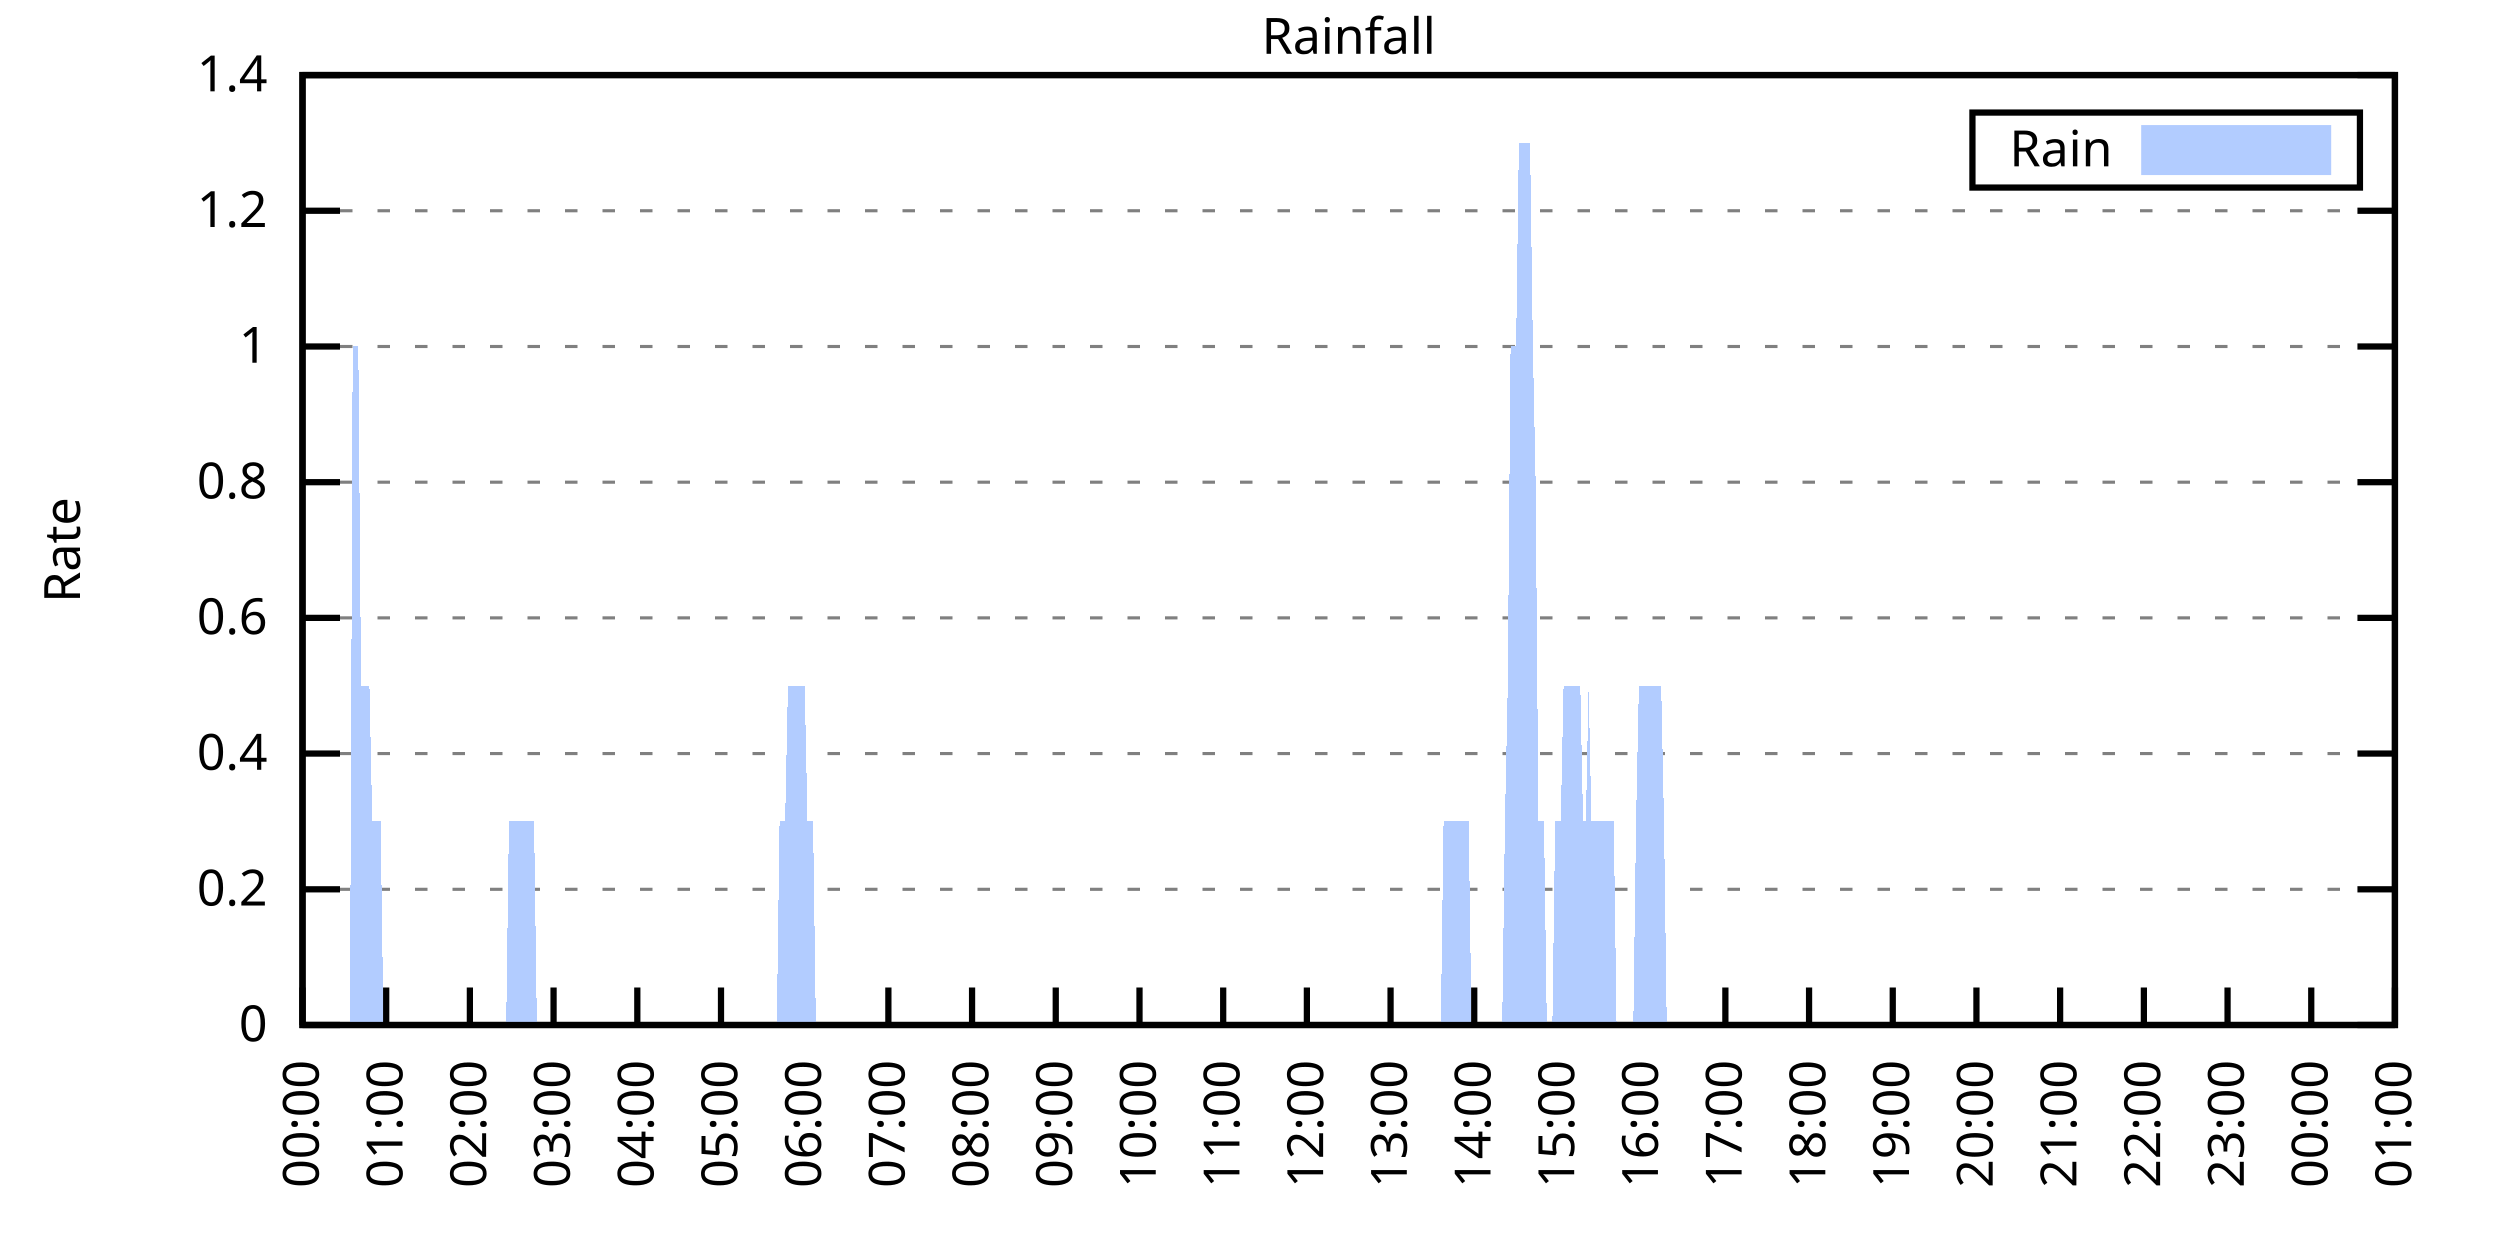
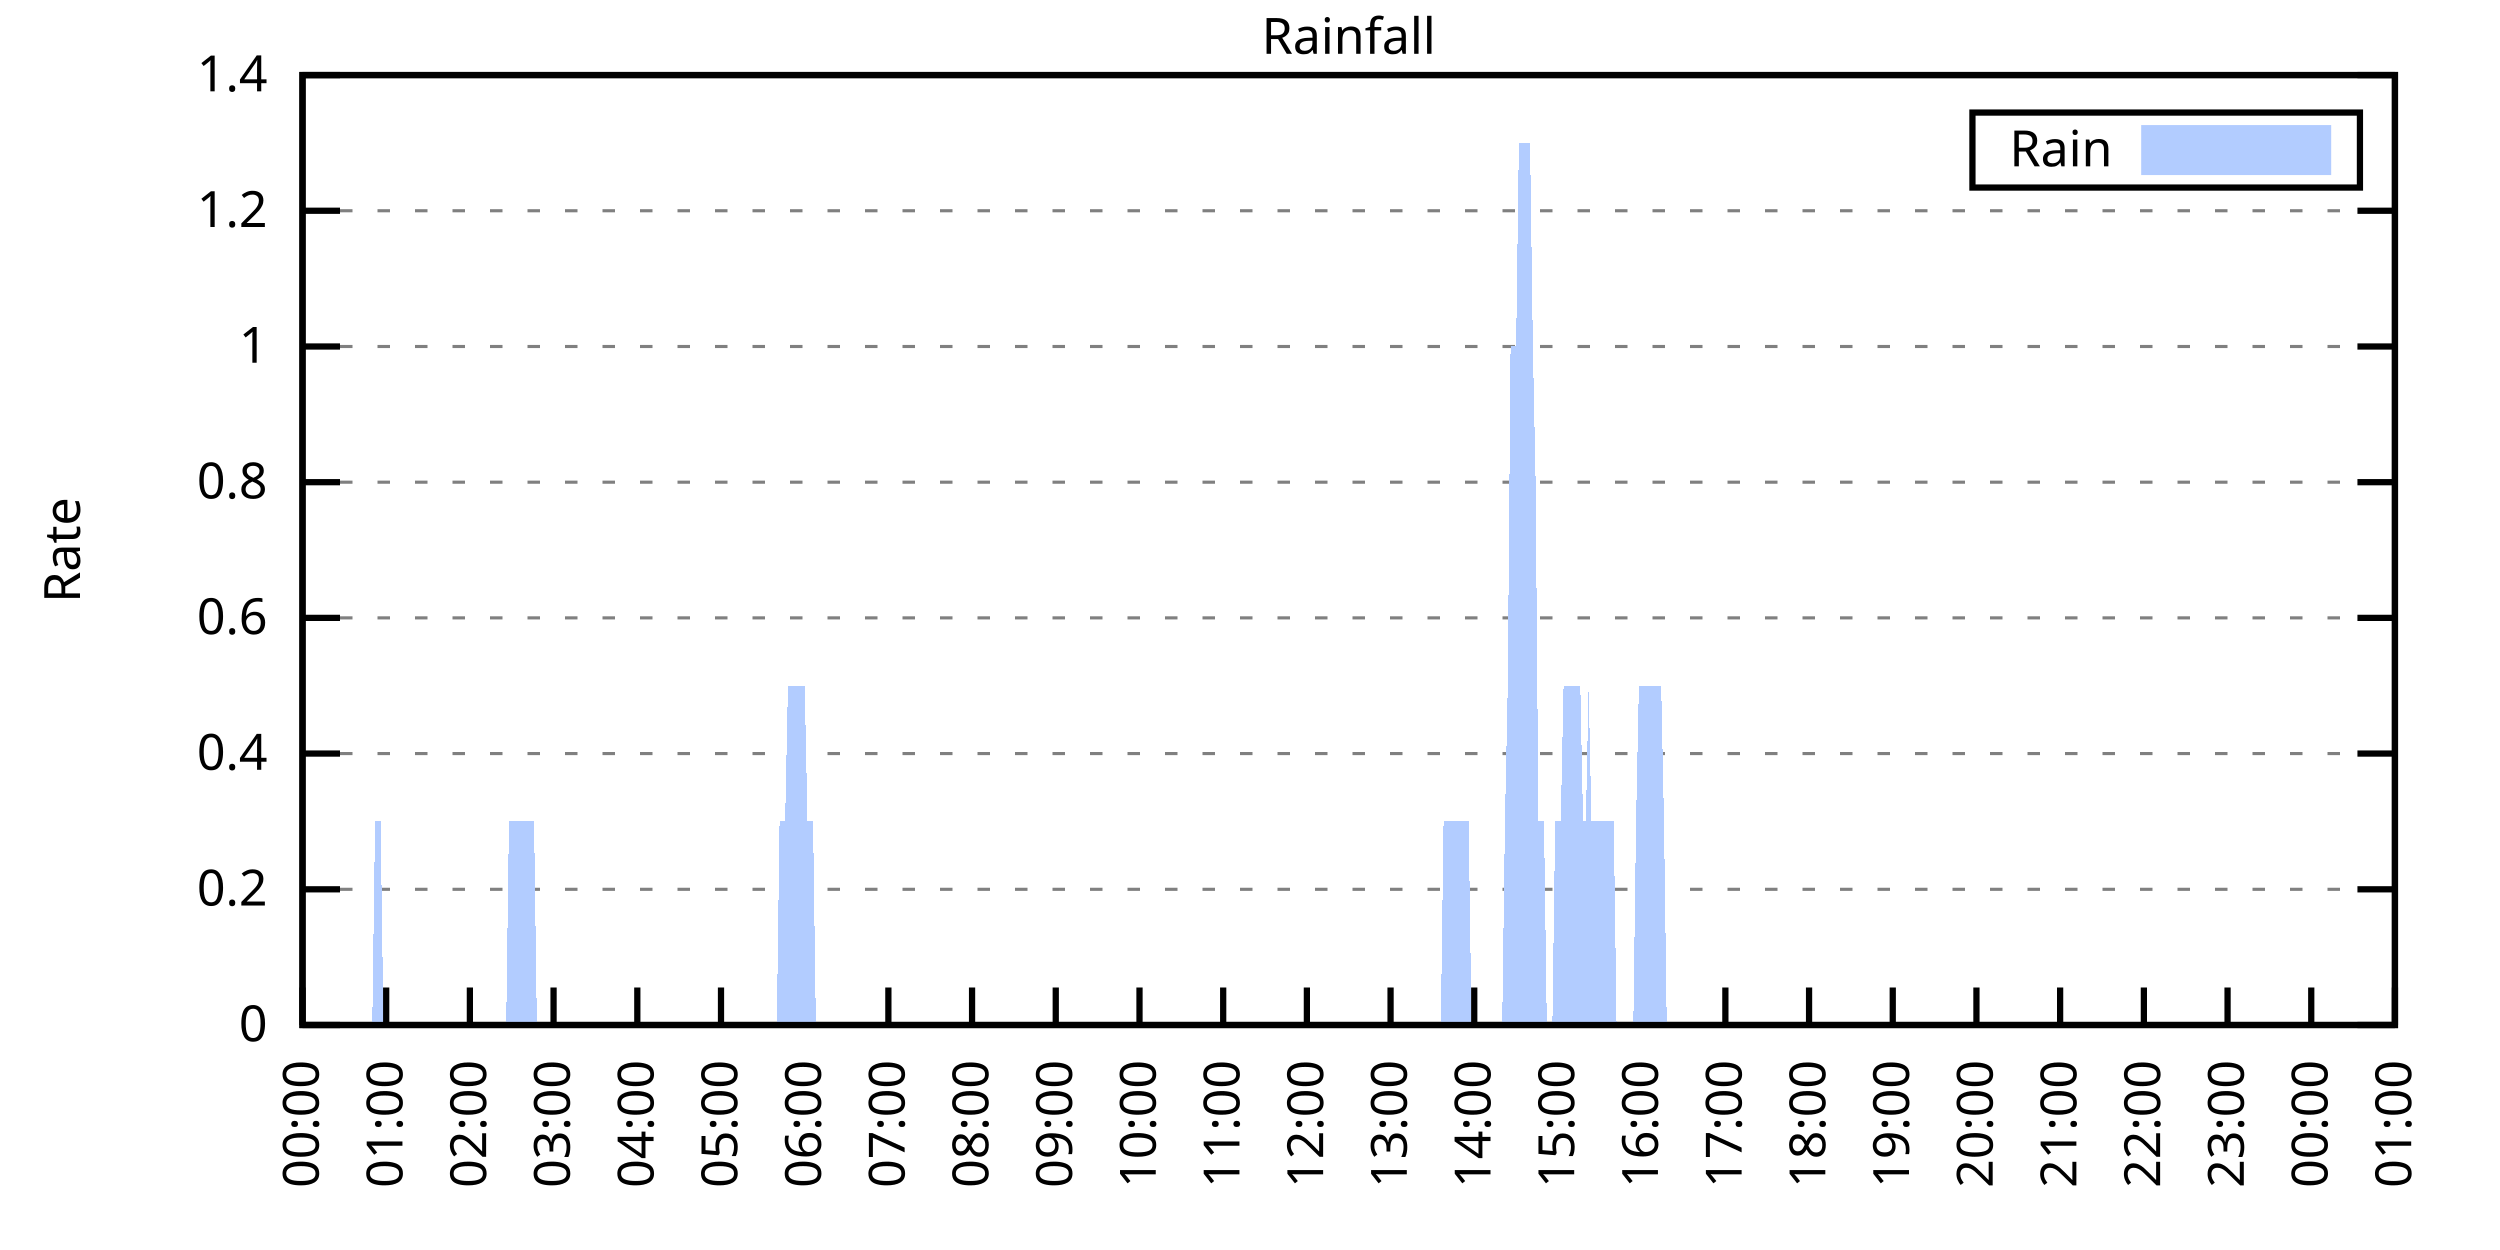
<svg xmlns="http://www.w3.org/2000/svg" xmlns:xlink="http://www.w3.org/1999/xlink" width="400" height="200" viewBox="0 0 400 200">
  <g id="gnuplot_canvas">
    <rect x="0" y="0" width="400" height="200" fill="none" />
    <defs>
      <circle id="gpDot" r="0.5" stroke-width="0.5" stroke="currentColor" />
      <path id="gpPt0" stroke-width="0.333" stroke="currentColor" d="M-1,0 h2 M0,-1 v2" />
      <path id="gpPt1" stroke-width="0.333" stroke="currentColor" d="M-1,-1 L1,1 M1,-1 L-1,1" />
      <path id="gpPt2" stroke-width="0.333" stroke="currentColor" d="M-1,0 L1,0 M0,-1 L0,1 M-1,-1 L1,1 M-1,1 L1,-1" />
      <rect id="gpPt3" stroke-width="0.333" stroke="currentColor" x="-1" y="-1" width="2" height="2" />
      <rect id="gpPt4" stroke-width="0.333" stroke="currentColor" fill="currentColor" x="-1" y="-1" width="2" height="2" />
      <circle id="gpPt5" stroke-width="0.333" stroke="currentColor" cx="0" cy="0" r="1" />
      <use xlink:href="#gpPt5" id="gpPt6" fill="currentColor" stroke="none" />
      <path id="gpPt7" stroke-width="0.333" stroke="currentColor" d="M0,-1.33 L-1.33,0.67 L1.33,0.67 z" />
      <use xlink:href="#gpPt7" id="gpPt8" fill="currentColor" stroke="none" />
      <use xlink:href="#gpPt7" id="gpPt9" stroke="currentColor" transform="rotate(180)" />
      <use xlink:href="#gpPt9" id="gpPt10" fill="currentColor" stroke="none" />
      <use xlink:href="#gpPt3" id="gpPt11" stroke="currentColor" transform="rotate(45)" />
      <use xlink:href="#gpPt11" id="gpPt12" fill="currentColor" stroke="none" />
      <path id="gpPt13" stroke-width="0.333" stroke="currentColor" d="M0,1.330 L1.265,0.411 L0.782,-1.067 L-0.782,-1.076 L-1.265,0.411 z" />
      <use xlink:href="#gpPt13" id="gpPt14" fill="currentColor" stroke="none" />
      <filter id="textbox" filterUnits="objectBoundingBox" x="0" y="0" height="1" width="1">
        <feFlood flood-color="white" flood-opacity="1" result="bgnd" />
        <feComposite in="SourceGraphic" in2="bgnd" operator="atop" />
      </filter>
      <filter id="greybox" filterUnits="objectBoundingBox" x="0" y="0" height="1" width="1">
        <feFlood flood-color="lightgrey" flood-opacity="1" result="grey" />
        <feComposite in="SourceGraphic" in2="grey" operator="atop" />
      </filter>
    </defs>
    <g fill="none" color="white" stroke="currentColor" stroke-width="1.00" stroke-linecap="butt" stroke-linejoin="miter">
</g>
    <g fill="none" color="black" stroke="currentColor" stroke-width="1.00" stroke-linecap="butt" stroke-linejoin="miter">
      <g stroke="none" shape-rendering="crispEdges">
        <polygon fill="rgb(255, 255, 255)" points="48.40,164.00 383.18,164.00 383.18,12.02 48.40,12.02 " />
      </g>
    </g>
    <g fill="none" color="black" stroke="currentColor" stroke-width="1.00" stroke-linecap="butt" stroke-linejoin="miter">
</g>
    <g fill="none" color="black" stroke="black" stroke-width="0.50" stroke-linecap="butt" stroke-linejoin="miter">
</g>
    <g fill="none" color="gray" stroke="currentColor" stroke-width="0.50" stroke-linecap="butt" stroke-linejoin="miter">
      <path stroke="gray" stroke-dasharray="2,4" class="gridline" d="M48.40,164.00 L383.19,164.00  " />
    </g>
    <g fill="none" color="gray" stroke="gray" stroke-width="1.00" stroke-linecap="butt" stroke-linejoin="miter">
</g>
    <g fill="none" color="black" stroke="currentColor" stroke-width="1.00" stroke-linecap="butt" stroke-linejoin="miter">
      <path stroke="black" d="M48.40,164.00 L54.40,164.00 M383.19,164.00 L377.19,164.00  " />
      <g transform="translate(42.80,166.60)" stroke="none" fill="black" font-family="Sans" font-size="8.00" text-anchor="end">
        <text>
          <tspan font-family="Sans"> 0</tspan>
        </text>
      </g>
    </g>
    <g fill="none" color="black" stroke="currentColor" stroke-width="1.00" stroke-linecap="butt" stroke-linejoin="miter">
</g>
    <g fill="none" color="black" stroke="black" stroke-width="0.50" stroke-linecap="butt" stroke-linejoin="miter">
</g>
    <g fill="none" color="gray" stroke="currentColor" stroke-width="0.50" stroke-linecap="butt" stroke-linejoin="miter">
      <path stroke="gray" stroke-dasharray="2,4" class="gridline" d="M48.40,142.29 L383.19,142.29  " />
    </g>
    <g fill="none" color="gray" stroke="gray" stroke-width="1.00" stroke-linecap="butt" stroke-linejoin="miter">
</g>
    <g fill="none" color="black" stroke="currentColor" stroke-width="1.00" stroke-linecap="butt" stroke-linejoin="miter">
      <path stroke="black" d="M48.40,142.29 L54.40,142.29 M383.19,142.29 L377.19,142.29  " />
      <g transform="translate(42.80,144.89)" stroke="none" fill="black" font-family="Sans" font-size="8.00" text-anchor="end">
        <text>
          <tspan font-family="Sans"> 0.2</tspan>
        </text>
      </g>
    </g>
    <g fill="none" color="black" stroke="currentColor" stroke-width="1.00" stroke-linecap="butt" stroke-linejoin="miter">
</g>
    <g fill="none" color="black" stroke="black" stroke-width="0.50" stroke-linecap="butt" stroke-linejoin="miter">
</g>
    <g fill="none" color="gray" stroke="currentColor" stroke-width="0.50" stroke-linecap="butt" stroke-linejoin="miter">
      <path stroke="gray" stroke-dasharray="2,4" class="gridline" d="M48.40,120.57 L383.19,120.57  " />
    </g>
    <g fill="none" color="gray" stroke="gray" stroke-width="1.00" stroke-linecap="butt" stroke-linejoin="miter">
</g>
    <g fill="none" color="black" stroke="currentColor" stroke-width="1.00" stroke-linecap="butt" stroke-linejoin="miter">
      <path stroke="black" d="M48.40,120.57 L54.40,120.57 M383.19,120.57 L377.19,120.57  " />
      <g transform="translate(42.80,123.17)" stroke="none" fill="black" font-family="Sans" font-size="8.00" text-anchor="end">
        <text>
          <tspan font-family="Sans"> 0.4</tspan>
        </text>
      </g>
    </g>
    <g fill="none" color="black" stroke="currentColor" stroke-width="1.00" stroke-linecap="butt" stroke-linejoin="miter">
</g>
    <g fill="none" color="black" stroke="black" stroke-width="0.50" stroke-linecap="butt" stroke-linejoin="miter">
</g>
    <g fill="none" color="gray" stroke="currentColor" stroke-width="0.50" stroke-linecap="butt" stroke-linejoin="miter">
      <path stroke="gray" stroke-dasharray="2,4" class="gridline" d="M48.40,98.86 L383.19,98.86  " />
    </g>
    <g fill="none" color="gray" stroke="gray" stroke-width="1.00" stroke-linecap="butt" stroke-linejoin="miter">
</g>
    <g fill="none" color="black" stroke="currentColor" stroke-width="1.00" stroke-linecap="butt" stroke-linejoin="miter">
      <path stroke="black" d="M48.40,98.86 L54.40,98.86 M383.19,98.86 L377.19,98.86  " />
      <g transform="translate(42.80,101.46)" stroke="none" fill="black" font-family="Sans" font-size="8.00" text-anchor="end">
        <text>
          <tspan font-family="Sans"> 0.6</tspan>
        </text>
      </g>
    </g>
    <g fill="none" color="black" stroke="currentColor" stroke-width="1.00" stroke-linecap="butt" stroke-linejoin="miter">
</g>
    <g fill="none" color="black" stroke="black" stroke-width="0.50" stroke-linecap="butt" stroke-linejoin="miter">
</g>
    <g fill="none" color="gray" stroke="currentColor" stroke-width="0.50" stroke-linecap="butt" stroke-linejoin="miter">
      <path stroke="gray" stroke-dasharray="2,4" class="gridline" d="M48.40,77.15 L383.19,77.15  " />
    </g>
    <g fill="none" color="gray" stroke="gray" stroke-width="1.00" stroke-linecap="butt" stroke-linejoin="miter">
</g>
    <g fill="none" color="black" stroke="currentColor" stroke-width="1.00" stroke-linecap="butt" stroke-linejoin="miter">
      <path stroke="black" d="M48.40,77.15 L54.40,77.15 M383.19,77.15 L377.19,77.15  " />
      <g transform="translate(42.80,79.75)" stroke="none" fill="black" font-family="Sans" font-size="8.00" text-anchor="end">
        <text>
          <tspan font-family="Sans"> 0.8</tspan>
        </text>
      </g>
    </g>
    <g fill="none" color="black" stroke="currentColor" stroke-width="1.00" stroke-linecap="butt" stroke-linejoin="miter">
</g>
    <g fill="none" color="black" stroke="black" stroke-width="0.50" stroke-linecap="butt" stroke-linejoin="miter">
</g>
    <g fill="none" color="gray" stroke="currentColor" stroke-width="0.50" stroke-linecap="butt" stroke-linejoin="miter">
      <path stroke="gray" stroke-dasharray="2,4" class="gridline" d="M48.40,55.44 L383.19,55.44  " />
    </g>
    <g fill="none" color="gray" stroke="gray" stroke-width="1.00" stroke-linecap="butt" stroke-linejoin="miter">
</g>
    <g fill="none" color="black" stroke="currentColor" stroke-width="1.00" stroke-linecap="butt" stroke-linejoin="miter">
      <path stroke="black" d="M48.40,55.44 L54.40,55.44 M383.19,55.44 L377.19,55.44  " />
      <g transform="translate(42.80,58.04)" stroke="none" fill="black" font-family="Sans" font-size="8.00" text-anchor="end">
        <text>
          <tspan font-family="Sans"> 1</tspan>
        </text>
      </g>
    </g>
    <g fill="none" color="black" stroke="currentColor" stroke-width="1.00" stroke-linecap="butt" stroke-linejoin="miter">
</g>
    <g fill="none" color="black" stroke="black" stroke-width="0.50" stroke-linecap="butt" stroke-linejoin="miter">
</g>
    <g fill="none" color="gray" stroke="currentColor" stroke-width="0.50" stroke-linecap="butt" stroke-linejoin="miter">
      <path stroke="gray" stroke-dasharray="2,4" class="gridline" d="M48.40,33.72 L383.19,33.72  " />
    </g>
    <g fill="none" color="gray" stroke="gray" stroke-width="1.00" stroke-linecap="butt" stroke-linejoin="miter">
</g>
    <g fill="none" color="black" stroke="currentColor" stroke-width="1.00" stroke-linecap="butt" stroke-linejoin="miter">
      <path stroke="black" d="M48.40,33.72 L54.40,33.72 M383.19,33.72 L377.19,33.72  " />
      <g transform="translate(42.80,36.32)" stroke="none" fill="black" font-family="Sans" font-size="8.00" text-anchor="end">
        <text>
          <tspan font-family="Sans"> 1.2</tspan>
        </text>
      </g>
    </g>
    <g fill="none" color="black" stroke="currentColor" stroke-width="1.00" stroke-linecap="butt" stroke-linejoin="miter">
</g>
    <g fill="none" color="black" stroke="black" stroke-width="0.50" stroke-linecap="butt" stroke-linejoin="miter">
</g>
    <g fill="none" color="gray" stroke="currentColor" stroke-width="0.50" stroke-linecap="butt" stroke-linejoin="miter">
      <path stroke="gray" stroke-dasharray="2,4" class="gridline" d="M48.40,12.01 L383.19,12.01  " />
    </g>
    <g fill="none" color="gray" stroke="gray" stroke-width="1.00" stroke-linecap="butt" stroke-linejoin="miter">
</g>
    <g fill="none" color="black" stroke="currentColor" stroke-width="1.00" stroke-linecap="butt" stroke-linejoin="miter">
      <path stroke="black" d="M48.40,12.01 L54.40,12.01 M383.19,12.01 L377.19,12.01  " />
      <g transform="translate(42.80,14.61)" stroke="none" fill="black" font-family="Sans" font-size="8.00" text-anchor="end">
        <text>
          <tspan font-family="Sans"> 1.4</tspan>
        </text>
      </g>
    </g>
    <g fill="none" color="black" stroke="currentColor" stroke-width="1.00" stroke-linecap="butt" stroke-linejoin="miter">
      <path stroke="black" d="M48.40,164.00 L48.40,158.00  " />
      <g transform="translate(51.00,169.60) rotate(270.00)" stroke="none" fill="black" font-family="Sans" font-size="8.00" text-anchor="end">
        <text>
          <tspan font-family="Sans">00:00</tspan>
        </text>
      </g>
    </g>
    <g fill="none" color="black" stroke="currentColor" stroke-width="1.00" stroke-linecap="butt" stroke-linejoin="miter">
      <path stroke="black" d="M61.79,164.00 L61.79,158.00  " />
      <g transform="translate(64.39,169.60) rotate(270.00)" stroke="none" fill="black" font-family="Sans" font-size="8.00" text-anchor="end">
        <text>
          <tspan font-family="Sans">01:00</tspan>
        </text>
      </g>
    </g>
    <g fill="none" color="black" stroke="currentColor" stroke-width="1.00" stroke-linecap="butt" stroke-linejoin="miter">
      <path stroke="black" d="M75.18,164.00 L75.18,158.00  " />
      <g transform="translate(77.78,169.60) rotate(270.00)" stroke="none" fill="black" font-family="Sans" font-size="8.00" text-anchor="end">
        <text>
          <tspan font-family="Sans">02:00</tspan>
        </text>
      </g>
    </g>
    <g fill="none" color="black" stroke="currentColor" stroke-width="1.00" stroke-linecap="butt" stroke-linejoin="miter">
      <path stroke="black" d="M88.57,164.00 L88.57,158.00  " />
      <g transform="translate(91.17,169.60) rotate(270.00)" stroke="none" fill="black" font-family="Sans" font-size="8.00" text-anchor="end">
        <text>
          <tspan font-family="Sans">03:00</tspan>
        </text>
      </g>
    </g>
    <g fill="none" color="black" stroke="currentColor" stroke-width="1.00" stroke-linecap="butt" stroke-linejoin="miter">
      <path stroke="black" d="M101.97,164.00 L101.97,158.00  " />
      <g transform="translate(104.57,169.60) rotate(270.00)" stroke="none" fill="black" font-family="Sans" font-size="8.00" text-anchor="end">
        <text>
          <tspan font-family="Sans">04:00</tspan>
        </text>
      </g>
    </g>
    <g fill="none" color="black" stroke="currentColor" stroke-width="1.00" stroke-linecap="butt" stroke-linejoin="miter">
      <path stroke="black" d="M115.36,164.00 L115.36,158.00  " />
      <g transform="translate(117.96,169.60) rotate(270.00)" stroke="none" fill="black" font-family="Sans" font-size="8.00" text-anchor="end">
        <text>
          <tspan font-family="Sans">05:00</tspan>
        </text>
      </g>
    </g>
    <g fill="none" color="black" stroke="currentColor" stroke-width="1.00" stroke-linecap="butt" stroke-linejoin="miter">
      <path stroke="black" d="M128.75,164.00 L128.75,158.00  " />
      <g transform="translate(131.35,169.60) rotate(270.00)" stroke="none" fill="black" font-family="Sans" font-size="8.00" text-anchor="end">
        <text>
          <tspan font-family="Sans">06:00</tspan>
        </text>
      </g>
    </g>
    <g fill="none" color="black" stroke="currentColor" stroke-width="1.00" stroke-linecap="butt" stroke-linejoin="miter">
      <path stroke="black" d="M142.14,164.00 L142.14,158.00  " />
      <g transform="translate(144.74,169.60) rotate(270.00)" stroke="none" fill="black" font-family="Sans" font-size="8.00" text-anchor="end">
        <text>
          <tspan font-family="Sans">07:00</tspan>
        </text>
      </g>
    </g>
    <g fill="none" color="black" stroke="currentColor" stroke-width="1.00" stroke-linecap="butt" stroke-linejoin="miter">
      <path stroke="black" d="M155.53,164.00 L155.53,158.00  " />
      <g transform="translate(158.13,169.60) rotate(270.00)" stroke="none" fill="black" font-family="Sans" font-size="8.00" text-anchor="end">
        <text>
          <tspan font-family="Sans">08:00</tspan>
        </text>
      </g>
    </g>
    <g fill="none" color="black" stroke="currentColor" stroke-width="1.00" stroke-linecap="butt" stroke-linejoin="miter">
      <path stroke="black" d="M168.92,164.00 L168.92,158.00  " />
      <g transform="translate(171.52,169.60) rotate(270.00)" stroke="none" fill="black" font-family="Sans" font-size="8.00" text-anchor="end">
        <text>
          <tspan font-family="Sans">09:00</tspan>
        </text>
      </g>
    </g>
    <g fill="none" color="black" stroke="currentColor" stroke-width="1.00" stroke-linecap="butt" stroke-linejoin="miter">
      <path stroke="black" d="M182.32,164.00 L182.32,158.00  " />
      <g transform="translate(184.92,169.60) rotate(270.00)" stroke="none" fill="black" font-family="Sans" font-size="8.00" text-anchor="end">
        <text>
          <tspan font-family="Sans">10:00</tspan>
        </text>
      </g>
    </g>
    <g fill="none" color="black" stroke="currentColor" stroke-width="1.00" stroke-linecap="butt" stroke-linejoin="miter">
      <path stroke="black" d="M195.71,164.00 L195.71,158.00  " />
      <g transform="translate(198.31,169.60) rotate(270.00)" stroke="none" fill="black" font-family="Sans" font-size="8.00" text-anchor="end">
        <text>
          <tspan font-family="Sans">11:00</tspan>
        </text>
      </g>
    </g>
    <g fill="none" color="black" stroke="currentColor" stroke-width="1.00" stroke-linecap="butt" stroke-linejoin="miter">
      <path stroke="black" d="M209.10,164.00 L209.10,158.00  " />
      <g transform="translate(211.70,169.60) rotate(270.00)" stroke="none" fill="black" font-family="Sans" font-size="8.00" text-anchor="end">
        <text>
          <tspan font-family="Sans">12:00</tspan>
        </text>
      </g>
    </g>
    <g fill="none" color="black" stroke="currentColor" stroke-width="1.00" stroke-linecap="butt" stroke-linejoin="miter">
      <path stroke="black" d="M222.49,164.00 L222.49,158.00  " />
      <g transform="translate(225.09,169.60) rotate(270.00)" stroke="none" fill="black" font-family="Sans" font-size="8.00" text-anchor="end">
        <text>
          <tspan font-family="Sans">13:00</tspan>
        </text>
      </g>
    </g>
    <g fill="none" color="black" stroke="currentColor" stroke-width="1.00" stroke-linecap="butt" stroke-linejoin="miter">
      <path stroke="black" d="M235.88,164.00 L235.88,158.00  " />
      <g transform="translate(238.48,169.60) rotate(270.00)" stroke="none" fill="black" font-family="Sans" font-size="8.00" text-anchor="end">
        <text>
          <tspan font-family="Sans">14:00</tspan>
        </text>
      </g>
    </g>
    <g fill="none" color="black" stroke="currentColor" stroke-width="1.00" stroke-linecap="butt" stroke-linejoin="miter">
      <path stroke="black" d="M249.27,164.00 L249.27,158.00  " />
      <g transform="translate(251.87,169.60) rotate(270.00)" stroke="none" fill="black" font-family="Sans" font-size="8.00" text-anchor="end">
        <text>
          <tspan font-family="Sans">15:00</tspan>
        </text>
      </g>
    </g>
    <g fill="none" color="black" stroke="currentColor" stroke-width="1.00" stroke-linecap="butt" stroke-linejoin="miter">
      <path stroke="black" d="M262.67,164.00 L262.67,158.00  " />
      <g transform="translate(265.27,169.60) rotate(270.00)" stroke="none" fill="black" font-family="Sans" font-size="8.00" text-anchor="end">
        <text>
          <tspan font-family="Sans">16:00</tspan>
        </text>
      </g>
    </g>
    <g fill="none" color="black" stroke="currentColor" stroke-width="1.00" stroke-linecap="butt" stroke-linejoin="miter">
      <path stroke="black" d="M276.06,164.00 L276.06,158.00  " />
      <g transform="translate(278.66,169.60) rotate(270.00)" stroke="none" fill="black" font-family="Sans" font-size="8.00" text-anchor="end">
        <text>
          <tspan font-family="Sans">17:00</tspan>
        </text>
      </g>
    </g>
    <g fill="none" color="black" stroke="currentColor" stroke-width="1.00" stroke-linecap="butt" stroke-linejoin="miter">
      <path stroke="black" d="M289.45,164.00 L289.45,158.00  " />
      <g transform="translate(292.05,169.60) rotate(270.00)" stroke="none" fill="black" font-family="Sans" font-size="8.00" text-anchor="end">
        <text>
          <tspan font-family="Sans">18:00</tspan>
        </text>
      </g>
    </g>
    <g fill="none" color="black" stroke="currentColor" stroke-width="1.00" stroke-linecap="butt" stroke-linejoin="miter">
      <path stroke="black" d="M302.84,164.00 L302.84,158.00  " />
      <g transform="translate(305.44,169.60) rotate(270.00)" stroke="none" fill="black" font-family="Sans" font-size="8.00" text-anchor="end">
        <text>
          <tspan font-family="Sans">19:00</tspan>
        </text>
      </g>
    </g>
    <g fill="none" color="black" stroke="currentColor" stroke-width="1.00" stroke-linecap="butt" stroke-linejoin="miter">
      <path stroke="black" d="M316.23,164.00 L316.23,158.00  " />
      <g transform="translate(318.83,169.60) rotate(270.00)" stroke="none" fill="black" font-family="Sans" font-size="8.00" text-anchor="end">
        <text>
          <tspan font-family="Sans">20:00</tspan>
        </text>
      </g>
    </g>
    <g fill="none" color="black" stroke="currentColor" stroke-width="1.00" stroke-linecap="butt" stroke-linejoin="miter">
      <path stroke="black" d="M329.62,164.00 L329.62,158.00  " />
      <g transform="translate(332.22,169.60) rotate(270.00)" stroke="none" fill="black" font-family="Sans" font-size="8.00" text-anchor="end">
        <text>
          <tspan font-family="Sans">21:00</tspan>
        </text>
      </g>
    </g>
    <g fill="none" color="black" stroke="currentColor" stroke-width="1.00" stroke-linecap="butt" stroke-linejoin="miter">
      <path stroke="black" d="M343.02,164.00 L343.02,158.00  " />
      <g transform="translate(345.62,169.60) rotate(270.00)" stroke="none" fill="black" font-family="Sans" font-size="8.00" text-anchor="end">
        <text>
          <tspan font-family="Sans">22:00</tspan>
        </text>
      </g>
    </g>
    <g fill="none" color="black" stroke="currentColor" stroke-width="1.00" stroke-linecap="butt" stroke-linejoin="miter">
      <path stroke="black" d="M356.41,164.00 L356.41,158.00  " />
      <g transform="translate(359.01,169.60) rotate(270.00)" stroke="none" fill="black" font-family="Sans" font-size="8.00" text-anchor="end">
        <text>
          <tspan font-family="Sans">23:00</tspan>
        </text>
      </g>
    </g>
    <g fill="none" color="black" stroke="currentColor" stroke-width="1.00" stroke-linecap="butt" stroke-linejoin="miter">
      <path stroke="black" d="M369.80,164.00 L369.80,158.00  " />
      <g transform="translate(372.40,169.60) rotate(270.00)" stroke="none" fill="black" font-family="Sans" font-size="8.00" text-anchor="end">
        <text>
          <tspan font-family="Sans">00:00</tspan>
        </text>
      </g>
    </g>
    <g fill="none" color="black" stroke="currentColor" stroke-width="1.00" stroke-linecap="butt" stroke-linejoin="miter">
      <path stroke="black" d="M383.19,164.00 L383.19,158.00  " />
      <g transform="translate(385.79,169.60) rotate(270.00)" stroke="none" fill="black" font-family="Sans" font-size="8.00" text-anchor="end">
        <text>
          <tspan font-family="Sans">01:00</tspan>
        </text>
      </g>
    </g>
    <g fill="none" color="black" stroke="currentColor" stroke-width="1.00" stroke-linecap="butt" stroke-linejoin="miter">
</g>
    <g fill="none" color="black" stroke="currentColor" stroke-width="1.00" stroke-linecap="butt" stroke-linejoin="miter">
      <path stroke="black" d="M48.40,12.01 L48.40,164.00 L383.19,164.00 L383.19,12.01 L48.40,12.01 Z  " />
    </g>
    <g fill="none" color="black" stroke="currentColor" stroke-width="1.00" stroke-linecap="butt" stroke-linejoin="miter">
</g>
    <g fill="none" color="black" stroke="currentColor" stroke-width="1.00" stroke-linecap="butt" stroke-linejoin="miter">
      <path stroke="black" d="M315.59,30.01 L315.59,18.01 L377.59,18.01 L377.59,30.01 L315.59,30.01 Z  " />
    </g>
    <g id="Rainfall_plot_1">
      <g fill="none" color="white" stroke="black" stroke-width="2.00" stroke-linecap="butt" stroke-linejoin="miter">
</g>
      <g fill="none" color="black" stroke="currentColor" stroke-width="2.00" stroke-linecap="butt" stroke-linejoin="miter">
        <g transform="translate(337.99,26.61)" stroke="none" fill="black" font-family="Sans" font-size="8.00" text-anchor="end">
          <text>
            <tspan font-family="Sans">Rain</tspan>
          </text>
        </g>
      </g>
      <g fill="none" color="black" stroke="currentColor" stroke-width="2.00" stroke-linecap="butt" stroke-linejoin="miter">
        <g stroke="none" shape-rendering="crispEdges">
          <polygon fill="rgb(178, 204, 255)" points="343.59,27.01 371.99,27.01 371.99,21.01 343.59,21.01 " />
        </g>
        <path stroke="rgb(178, 204, 255)" d="M343.59,27.01 L371.99,27.01 L371.99,21.01 L343.59,21.01 L343.59,27.01 Z  " />
      </g>
      <g fill="none" color="black" stroke="currentColor" stroke-width="2.00" stroke-linecap="butt" stroke-linejoin="miter">
        <g stroke="none" shape-rendering="crispEdges">
-           <polygon fill="rgb(178, 204, 255)" points="51.97,164.00 52.42,164.00 52.86,164.00 53.31,164.00 53.76,164.00 54.20,164.00 54.65,164.00 55.10,164.00 55.54,164.00 55.99,164.00 56.43,55.44 56.88,55.44 57.33,55.44 57.77,109.72 58.22,109.72 58.67,109.72 59.11,109.72 59.56,131.43 60.01,131.43 60.45,131.43 60.90,131.43 61.35,164.00 61.79,164.00 62.24,164.00 62.68,164.00 63.13,164.00 63.58,164.00 64.02,164.00 64.47,164.00 64.92,164.00 65.36,164.00 65.81,164.00 66.26,164.00 66.70,164.00 67.15,164.00 67.59,164.00 68.04,164.00 68.49,164.00 68.93,164.00 69.38,164.00 69.83,164.00 70.27,164.00 70.72,164.00 71.17,164.00 71.61,164.00 72.06,164.00 72.50,164.00 72.95,164.00 73.40,164.00 73.84,164.00 74.29,164.00 74.74,164.00 75.18,164.00 75.63,164.00 76.08,164.00 76.52,164.00 76.97,164.00 77.42,164.00 77.86,164.00 78.31,164.00 78.75,164.00 79.20,164.00 79.65,164.00 80.09,164.00 80.54,164.00 80.99,164.00 81.43,131.43 81.88,131.43 82.33,131.43 82.77,131.43 83.22,131.43 83.66,131.43 84.11,131.43 84.56,131.43 85.00,131.43 85.45,131.43 85.90,164.00 86.34,164.00 86.79,164.00 87.24,164.00 87.68,164.00 88.13,164.00 88.57,164.00 89.02,164.00 89.47,164.00 89.91,164.00 90.36,164.00 90.81,164.00 91.25,164.00 91.70,164.00 92.15,164.00 92.59,164.00 93.04,164.00 93.49,164.00 93.93,164.00 94.38,164.00 94.82,164.00 95.27,164.00 95.72,164.00 96.16,164.00 96.61,164.00 97.06,164.00 97.50,164.00 97.95,164.00 98.40,164.00 98.84,164.00 99.29,164.00 99.73,164.00 100.18,164.00 100.63,164.00 101.07,164.00 101.52,164.00 101.97,164.00 102.41,164.00 102.86,164.00 103.31,164.00 103.75,164.00 104.20,164.00 104.64,164.00 105.09,164.00 105.54,164.00 105.98,164.00 106.43,164.00 106.88,164.00 107.32,164.00 107.77,164.00 108.22,164.00 108.66,164.00 109.11,164.00 109.55,164.00 110.00,164.00 110.45,164.00 110.89,164.00 111.34,164.00 111.79,164.00 112.23,164.00 112.68,164.00 113.13,164.00 113.57,164.00 114.02,164.00 114.47,164.00 114.91,164.00 115.36,164.00 115.80,164.00 116.25,164.00 116.70,164.00 117.14,164.00 117.59,164.00 118.04,164.00 118.48,164.00 118.93,164.00 119.38,164.00 119.82,164.00 120.27,164.00 120.71,164.00 121.16,164.00 121.61,164.00 122.05,164.00 122.50,164.00 122.95,164.00 123.39,164.00 123.84,164.00 124.29,164.00 124.73,131.43 125.18,131.43 125.62,131.43 126.07,109.72 126.52,109.72 126.96,109.72 127.41,109.72 127.86,109.72 128.30,109.72 128.75,109.72 129.20,131.43 129.64,131.43 130.09,131.43 130.54,164.00 130.98,164.00 131.43,164.00 131.87,164.00 132.32,164.00 132.77,164.00 133.21,164.00 133.66,164.00 134.11,164.00 134.55,164.00 135.00,164.00 135.45,164.00 135.89,164.00 136.34,164.00 136.78,164.00 137.23,164.00 137.68,164.00 138.12,164.00 138.57,164.00 139.02,164.00 139.46,164.00 139.91,164.00 140.36,164.00 140.80,164.00 141.25,164.00 141.69,164.00 142.14,164.00 142.59,164.00 143.03,164.00 143.48,164.00 143.93,164.00 144.37,164.00 144.82,164.00 145.27,164.00 145.71,164.00 146.16,164.00 146.61,164.00 147.05,164.00 147.50,164.00 147.94,164.00 148.39,164.00 148.84,164.00 149.28,164.00 149.73,164.00 150.18,164.00 150.62,164.00 151.07,164.00 151.52,164.00 151.96,164.00 152.41,164.00 152.85,164.00 153.30,164.00 153.75,164.00 154.19,164.00 154.64,164.00 155.09,164.00 155.53,164.00 155.98,164.00 156.43,164.00 156.87,164.00 157.32,164.00 157.76,164.00 158.21,164.00 158.66,164.00 159.10,164.00 159.55,164.00 160.00,164.00 160.44,164.00 160.89,164.00 161.34,164.00 161.78,164.00 162.23,164.00 162.67,164.00 163.12,164.00 163.57,164.00 164.01,164.00 164.46,164.00 164.91,164.00 165.35,164.00 165.80,164.00 166.25,164.00 166.69,164.00 167.14,164.00 167.59,164.00 168.03,164.00 168.48,164.00 168.92,164.00 169.37,164.00 169.82,164.00 170.26,164.00 170.71,164.00 171.16,164.00 171.60,164.00 172.05,164.00 172.50,164.00 172.94,164.00 173.39,164.00 173.83,164.00 174.28,164.00 174.73,164.00 175.17,164.00 175.62,164.00 176.07,164.00 176.51,164.00 176.96,164.00 177.41,164.00 177.85,164.00 178.30,164.00 178.74,164.00 179.19,164.00 179.64,164.00 180.08,164.00 180.53,164.00 180.98,164.00 181.42,164.00 181.87,164.00 182.32,164.00 182.76,164.00 183.21,164.00 183.66,164.00 184.10,164.00 184.55,164.00 184.99,164.00 185.44,164.00 185.89,164.00 186.33,164.00 186.78,164.00 187.23,164.00 187.67,164.00 188.12,164.00 188.57,164.00 189.01,164.00 189.46,164.00 189.90,164.00 190.35,164.00 190.80,164.00 191.24,164.00 191.69,164.00 192.14,164.00 192.58,164.00 193.03,164.00 193.48,164.00 193.92,164.00 194.37,164.00 194.81,164.00 195.26,164.00 195.71,164.00 196.15,164.00 196.60,164.00 197.05,164.00 197.49,164.00 197.94,164.00 198.39,164.00 198.83,164.00 199.28,164.00 199.73,164.00 200.17,164.00 200.62,164.00 201.06,164.00 201.51,164.00 201.96,164.00 202.40,164.00 202.85,164.00 203.30,164.00 203.74,164.00 204.19,164.00 204.64,164.00 205.08,164.00 205.53,164.00 205.97,164.00 206.42,164.00 206.87,164.00 207.31,164.00 207.76,164.00 208.21,164.00 208.65,164.00 209.10,164.00 209.55,164.00 209.99,164.00 210.44,164.00 210.88,164.00 211.33,164.00 211.78,164.00 212.22,164.00 212.67,164.00 213.12,164.00 213.56,164.00 214.01,164.00 214.46,164.00 214.90,164.00 215.35,164.00 215.80,164.00 216.24,164.00 216.69,164.00 217.13,164.00 217.58,164.00 218.03,164.00 218.47,164.00 218.92,164.00 219.37,164.00 219.81,164.00 220.26,164.00 220.71,164.00 221.15,164.00 221.60,164.00 222.04,164.00 222.49,164.00 222.94,164.00 223.38,164.00 223.83,164.00 224.28,164.00 224.72,164.00 225.17,164.00 225.62,164.00 226.06,164.00 226.51,164.00 226.95,164.00 227.40,164.00 227.85,164.00 228.29,164.00 228.74,164.00 229.19,164.00 229.63,164.00 230.08,164.00 230.53,164.00 230.97,131.43 231.42,131.43 231.86,131.43 232.31,131.43 232.76,131.43 233.20,131.43 233.65,131.43 234.10,131.43 234.54,131.43 234.99,131.43 235.44,164.00 235.88,164.00 236.33,164.00 236.78,164.00 237.22,164.00 237.67,164.00 238.11,164.00 238.56,164.00 239.01,164.00 239.45,164.00 239.90,164.00 240.35,164.00 240.79,131.43 241.24,109.72 241.69,55.44 242.13,55.44 242.58,55.44 243.02,22.87 243.47,22.87 243.92,22.87 244.36,22.87 244.81,22.87 245.26,55.44 245.70,77.15 246.15,131.43 246.60,131.43 247.04,131.43 247.49,164.00 247.93,164.00 248.38,164.00 248.83,131.43 249.27,131.43 249.72,131.43 250.17,109.72 250.61,109.72 251.06,109.72 251.51,109.72 251.95,109.72 252.40,109.72 252.85,109.72 253.29,131.43 253.74,131.43 254.18,109.72 254.63,131.43 255.08,131.43 255.52,131.43 255.97,131.43 256.42,131.43 256.86,131.43 257.31,131.43 257.76,131.43 258.20,131.43 258.65,164.00 259.09,164.00 259.54,164.00 259.99,164.00 260.43,164.00 260.88,164.00 261.33,164.00 261.77,131.43 262.22,109.72 262.67,109.72 263.11,109.72 263.56,109.72 264.00,109.72 264.45,109.72 264.90,109.72 265.34,109.72 265.79,109.72 266.24,131.43 266.68,164.00 267.13,164.00 267.58,164.00 268.02,164.00 268.47,164.00 268.92,164.00 269.36,164.00 269.81,164.00 270.25,164.00 270.70,164.00 271.15,164.00 271.59,164.00 272.04,164.00 272.49,164.00 272.93,164.00 273.38,164.00 273.83,164.00 274.27,164.00 274.72,164.00 275.16,164.00 275.61,164.00 276.06,164.00 276.50,164.00 276.95,164.00 277.40,164.00 277.84,164.00 278.29,164.00 278.74,164.00 279.18,164.00 279.63,164.00 280.07,164.00 280.52,164.00 280.97,164.00 281.41,164.00 281.86,164.00 282.31,164.00 282.75,164.00 283.20,164.00 283.65,164.00 284.09,164.00 284.54,164.00 284.98,164.00 285.43,164.00 285.88,164.00 286.32,164.00 286.77,164.00 287.22,164.00 287.66,164.00 288.11,164.00 288.56,164.00 289.00,164.00 289.45,164.00 289.90,164.00 290.34,164.00 290.79,164.00 291.23,164.00 291.68,164.00 292.13,164.00 292.57,164.00 293.02,164.00 293.47,164.00 293.91,164.00 294.36,164.00 294.81,164.00 295.25,164.00 295.70,164.00 296.14,164.00 296.59,164.00 297.04,164.00 297.48,164.00 297.93,164.00 298.38,164.00 298.82,164.00 299.27,164.00 299.72,164.00 300.16,164.00 300.61,164.00 301.05,164.00 301.50,164.00 301.95,164.00 302.39,164.00 302.84,164.00 303.29,164.00 303.73,164.00 304.18,164.00 304.63,164.00 305.07,164.00 305.52,164.00 305.97,164.00 306.41,164.00 306.86,164.00 307.30,164.00 307.75,164.00 308.20,164.00 308.64,164.00 309.09,164.00 309.54,164.00 309.98,164.00 310.43,164.00 310.88,164.00 311.32,164.00 311.77,164.00 312.21,164.00 312.66,164.00 313.11,164.00 313.55,164.00 314.00,164.00 314.45,164.00 314.89,164.00 315.34,164.00 315.79,164.00 316.23,164.00 316.68,164.00 317.12,164.00 317.57,164.00 318.02,164.00 318.46,164.00 318.91,164.00 319.36,164.00 319.80,164.00 320.25,164.00 320.70,164.00 321.14,164.00 321.59,164.00 322.04,164.00 322.48,164.00 322.93,164.00 323.37,164.00 323.82,164.00 324.27,164.00 324.71,164.00 325.16,164.00 325.61,164.00 326.05,164.00 326.50,164.00 326.95,164.00 327.39,164.00 327.84,164.00 328.28,164.00 328.73,164.00 329.18,164.00 329.62,164.00 330.07,164.00 330.52,164.00 330.96,164.00 331.41,164.00 331.86,164.00 332.30,164.00 332.75,164.00 333.19,164.00 333.64,164.00 334.09,164.00 334.53,164.00 334.98,164.00 335.43,164.00 335.87,164.00 336.32,164.00 336.77,164.00 337.21,164.00 337.66,164.00 338.10,164.00 338.55,164.00 339.00,164.00 339.44,164.00 339.89,164.00 340.34,164.00 340.78,164.00 341.23,164.00 341.68,164.00 342.12,164.00 342.57,164.00 343.02,164.00 343.46,164.00 343.91,164.00 344.35,164.00 344.80,164.00 345.25,164.00 345.69,164.00 346.14,164.00 346.59,164.00 347.03,164.00 347.48,164.00 347.93,164.00 348.37,164.00 348.82,164.00 349.26,164.00 349.71,164.00 350.16,164.00 350.60,164.00 351.05,164.00 351.50,164.00 351.94,164.00 352.39,164.00 352.84,164.00 353.28,164.00 353.73,164.00 354.17,164.00 354.62,164.00 355.07,164.00 355.51,164.00 355.96,164.00 356.41,164.00 356.85,164.00 357.30,164.00 357.75,164.00 358.19,164.00 358.64,164.00 359.09,164.00 359.53,164.00 359.98,164.00 360.42,164.00 360.87,164.00 361.32,164.00 361.76,164.00 362.21,164.00 362.66,164.00 363.10,164.00 363.55,164.00 364.00,164.00 364.44,164.00 364.89,164.00 365.33,164.00 365.78,164.00 366.23,164.00 366.67,164.00 367.12,164.00 367.57,164.00 368.01,164.00 368.46,164.00 368.91,164.00 369.35,164.00 369.80,164.00 370.24,164.00 370.69,164.00 371.14,164.00 371.58,164.00 372.03,164.00 372.48,164.00 372.92,164.00 372.92,164.00 51.97,164.00 " />
+           <polygon fill="rgb(178, 204, 255)" points="55.54,164.00 55.99,164.00 56.43,164.00 56.88,164.00 57.33,164.00 57.77,164.00 58.22,164.00 58.67,164.00 59.11,164.00 59.56,164.00 60.01,131.43 60.45,131.43 60.90,131.43 61.35,164.00 61.79,164.00 62.24,164.00 62.68,164.00 63.13,164.00 63.58,164.00 64.02,164.00 64.47,164.00 64.92,164.00 65.36,164.00 65.81,164.00 66.26,164.00 66.70,164.00 67.15,164.00 67.59,164.00 68.04,164.00 68.49,164.00 68.93,164.00 69.38,164.00 69.83,164.00 70.27,164.00 70.72,164.00 71.17,164.00 71.61,164.00 72.06,164.00 72.50,164.00 72.95,164.00 73.40,164.00 73.84,164.00 74.29,164.00 74.74,164.00 75.18,164.00 75.63,164.00 76.08,164.00 76.52,164.00 76.97,164.00 77.42,164.00 77.86,164.00 78.31,164.00 78.75,164.00 79.20,164.00 79.65,164.00 80.09,164.00 80.54,164.00 80.99,164.00 81.43,131.43 81.88,131.43 82.33,131.43 82.77,131.43 83.22,131.43 83.66,131.43 84.11,131.43 84.56,131.43 85.00,131.43 85.45,131.43 85.90,164.00 86.34,164.00 86.79,164.00 87.24,164.00 87.68,164.00 88.13,164.00 88.57,164.00 89.02,164.00 89.47,164.00 89.91,164.00 90.36,164.00 90.81,164.00 91.25,164.00 91.70,164.00 92.15,164.00 92.59,164.00 93.04,164.00 93.49,164.00 93.93,164.00 94.38,164.00 94.82,164.00 95.27,164.00 95.72,164.00 96.16,164.00 96.61,164.00 97.06,164.00 97.50,164.00 97.95,164.00 98.40,164.00 98.84,164.00 99.29,164.00 99.73,164.00 100.18,164.00 100.63,164.00 101.07,164.00 101.52,164.00 101.97,164.00 102.41,164.00 102.86,164.00 103.31,164.00 103.75,164.00 104.20,164.00 104.64,164.00 105.09,164.00 105.54,164.00 105.98,164.00 106.43,164.00 106.88,164.00 107.32,164.00 107.77,164.00 108.22,164.00 108.66,164.00 109.11,164.00 109.55,164.00 110.00,164.00 110.45,164.00 110.89,164.00 111.34,164.00 111.79,164.00 112.23,164.00 112.68,164.00 113.13,164.00 113.57,164.00 114.02,164.00 114.47,164.00 114.91,164.00 115.36,164.00 115.80,164.00 116.25,164.00 116.70,164.00 117.14,164.00 117.59,164.00 118.04,164.00 118.48,164.00 118.93,164.00 119.38,164.00 119.82,164.00 120.27,164.00 120.71,164.00 121.16,164.00 121.61,164.00 122.05,164.00 122.50,164.00 122.95,164.00 123.39,164.00 123.84,164.00 124.29,164.00 124.73,131.43 125.18,131.43 125.62,131.43 126.07,109.72 126.52,109.72 126.96,109.72 127.41,109.72 127.86,109.72 128.30,109.72 128.75,109.72 129.20,131.43 129.64,131.43 130.09,131.43 130.54,164.00 130.98,164.00 131.43,164.00 131.87,164.00 132.32,164.00 132.77,164.00 133.21,164.00 133.66,164.00 134.11,164.00 134.55,164.00 135.00,164.00 135.45,164.00 135.89,164.00 136.34,164.00 136.78,164.00 137.23,164.00 137.68,164.00 138.12,164.00 138.57,164.00 139.02,164.00 139.46,164.00 139.91,164.00 140.36,164.00 140.80,164.00 141.25,164.00 141.69,164.00 142.14,164.00 142.59,164.00 143.03,164.00 143.48,164.00 143.93,164.00 144.37,164.00 144.82,164.00 145.27,164.00 145.71,164.00 146.16,164.00 146.61,164.00 147.05,164.00 147.50,164.00 147.94,164.00 148.39,164.00 148.84,164.00 149.28,164.00 149.73,164.00 150.18,164.00 150.62,164.00 151.07,164.00 151.52,164.00 151.96,164.00 152.41,164.00 152.85,164.00 153.30,164.00 153.75,164.00 154.19,164.00 154.64,164.00 155.09,164.00 155.53,164.00 155.98,164.00 156.43,164.00 156.87,164.00 157.32,164.00 157.76,164.00 158.21,164.00 158.66,164.00 159.10,164.00 159.55,164.00 160.00,164.00 160.44,164.00 160.89,164.00 161.34,164.00 161.78,164.00 162.23,164.00 162.67,164.00 163.12,164.00 163.57,164.00 164.01,164.00 164.46,164.00 164.91,164.00 165.35,164.00 165.80,164.00 166.25,164.00 166.69,164.00 167.14,164.00 167.59,164.00 168.03,164.00 168.48,164.00 168.92,164.00 169.37,164.00 169.82,164.00 170.26,164.00 170.71,164.00 171.16,164.00 171.60,164.00 172.05,164.00 172.50,164.00 172.94,164.00 173.39,164.00 173.83,164.00 174.28,164.00 174.73,164.00 175.17,164.00 175.62,164.00 176.07,164.00 176.51,164.00 176.96,164.00 177.41,164.00 177.85,164.00 178.30,164.00 178.74,164.00 179.19,164.00 179.64,164.00 180.08,164.00 180.53,164.00 180.98,164.00 181.42,164.00 181.87,164.00 182.32,164.00 182.76,164.00 183.21,164.00 183.66,164.00 184.10,164.00 184.55,164.00 184.99,164.00 185.44,164.00 185.89,164.00 186.33,164.00 186.78,164.00 187.23,164.00 187.67,164.00 188.12,164.00 188.57,164.00 189.01,164.00 189.46,164.00 189.90,164.00 190.35,164.00 190.80,164.00 191.24,164.00 191.69,164.00 192.14,164.00 192.58,164.00 193.03,164.00 193.48,164.00 193.92,164.00 194.37,164.00 194.81,164.00 195.26,164.00 195.71,164.00 196.15,164.00 196.60,164.00 197.05,164.00 197.49,164.00 197.94,164.00 198.39,164.00 198.83,164.00 199.28,164.00 199.73,164.00 200.17,164.00 200.62,164.00 201.06,164.00 201.51,164.00 201.96,164.00 202.40,164.00 202.85,164.00 203.30,164.00 203.74,164.00 204.19,164.00 204.64,164.00 205.08,164.00 205.53,164.00 205.97,164.00 206.42,164.00 206.87,164.00 207.31,164.00 207.76,164.00 208.21,164.00 208.65,164.00 209.10,164.00 209.55,164.00 209.99,164.00 210.44,164.00 210.88,164.00 211.33,164.00 211.78,164.00 212.22,164.00 212.67,164.00 213.12,164.00 213.56,164.00 214.01,164.00 214.46,164.00 214.90,164.00 215.35,164.00 215.80,164.00 216.24,164.00 216.69,164.00 217.13,164.00 217.58,164.00 218.03,164.00 218.47,164.00 218.92,164.00 219.37,164.00 219.81,164.00 220.26,164.00 220.71,164.00 221.15,164.00 221.60,164.00 222.04,164.00 222.49,164.00 222.94,164.00 223.38,164.00 223.83,164.00 224.28,164.00 224.72,164.00 225.17,164.00 225.62,164.00 226.06,164.00 226.51,164.00 226.95,164.00 227.40,164.00 227.85,164.00 228.29,164.00 228.74,164.00 229.19,164.00 229.63,164.00 230.08,164.00 230.53,164.00 230.97,131.43 231.42,131.43 231.86,131.43 232.31,131.43 232.76,131.43 233.20,131.43 233.65,131.43 234.10,131.43 234.54,131.43 234.99,131.43 235.44,164.00 235.88,164.00 236.33,164.00 236.78,164.00 237.22,164.00 237.67,164.00 238.11,164.00 238.56,164.00 239.01,164.00 239.45,164.00 239.90,164.00 240.35,164.00 240.79,131.43 241.24,109.72 241.69,55.44 242.13,55.44 242.58,55.44 243.02,22.87 243.47,22.87 243.92,22.87 244.36,22.87 244.81,22.87 245.26,55.44 245.70,77.15 246.15,131.43 246.60,131.43 247.04,131.43 247.49,164.00 247.93,164.00 248.38,164.00 248.83,131.43 249.27,131.43 249.72,131.43 250.17,109.72 250.61,109.72 251.06,109.72 251.51,109.72 251.95,109.72 252.40,109.72 252.85,109.72 253.29,131.43 253.74,131.43 254.18,109.72 254.63,131.43 255.08,131.43 255.52,131.43 255.97,131.43 256.42,131.43 256.86,131.43 257.31,131.43 257.76,131.43 258.20,131.43 258.65,164.00 259.09,164.00 259.54,164.00 259.99,164.00 260.43,164.00 260.88,164.00 261.33,164.00 261.77,131.43 262.22,109.72 262.67,109.72 263.11,109.72 263.56,109.72 264.00,109.72 264.45,109.72 264.90,109.72 265.34,109.72 265.79,109.72 266.24,131.43 266.68,164.00 267.13,164.00 267.58,164.00 268.02,164.00 268.47,164.00 268.92,164.00 269.36,164.00 269.81,164.00 270.25,164.00 270.70,164.00 271.15,164.00 271.59,164.00 272.04,164.00 272.49,164.00 272.93,164.00 273.38,164.00 273.83,164.00 274.27,164.00 274.72,164.00 275.16,164.00 275.61,164.00 276.06,164.00 276.50,164.00 276.95,164.00 277.40,164.00 277.84,164.00 278.29,164.00 278.74,164.00 279.18,164.00 279.63,164.00 280.07,164.00 280.52,164.00 280.97,164.00 281.41,164.00 281.86,164.00 282.31,164.00 282.75,164.00 283.20,164.00 283.65,164.00 284.09,164.00 284.54,164.00 284.98,164.00 285.43,164.00 285.88,164.00 286.32,164.00 286.77,164.00 287.22,164.00 287.66,164.00 288.11,164.00 288.56,164.00 289.00,164.00 289.45,164.00 289.90,164.00 290.34,164.00 290.79,164.00 291.23,164.00 291.68,164.00 292.13,164.00 292.57,164.00 293.02,164.00 293.47,164.00 293.91,164.00 294.36,164.00 294.81,164.00 295.25,164.00 295.70,164.00 296.14,164.00 296.59,164.00 297.04,164.00 297.48,164.00 297.93,164.00 298.38,164.00 298.82,164.00 299.27,164.00 299.72,164.00 300.16,164.00 300.61,164.00 301.05,164.00 301.50,164.00 301.95,164.00 302.39,164.00 302.84,164.00 303.29,164.00 303.73,164.00 304.18,164.00 304.63,164.00 305.07,164.00 305.52,164.00 305.97,164.00 306.41,164.00 306.86,164.00 307.30,164.00 307.75,164.00 308.20,164.00 308.64,164.00 309.09,164.00 309.54,164.00 309.98,164.00 310.43,164.00 310.88,164.00 311.32,164.00 311.77,164.00 312.21,164.00 312.66,164.00 313.11,164.00 313.55,164.00 314.00,164.00 314.45,164.00 314.89,164.00 315.34,164.00 315.79,164.00 316.23,164.00 316.68,164.00 317.12,164.00 317.57,164.00 318.02,164.00 318.46,164.00 318.91,164.00 319.36,164.00 319.80,164.00 320.25,164.00 320.70,164.00 321.14,164.00 321.59,164.00 322.04,164.00 322.48,164.00 322.93,164.00 323.37,164.00 323.82,164.00 324.27,164.00 324.71,164.00 325.16,164.00 325.61,164.00 326.05,164.00 326.50,164.00 326.95,164.00 327.39,164.00 327.84,164.00 328.28,164.00 328.73,164.00 329.18,164.00 329.62,164.00 330.07,164.00 330.52,164.00 330.96,164.00 331.41,164.00 331.86,164.00 332.30,164.00 332.75,164.00 333.19,164.00 333.64,164.00 334.09,164.00 334.53,164.00 334.98,164.00 335.43,164.00 335.87,164.00 336.32,164.00 336.77,164.00 337.21,164.00 337.66,164.00 338.10,164.00 338.55,164.00 339.00,164.00 339.44,164.00 339.89,164.00 340.34,164.00 340.78,164.00 341.23,164.00 341.68,164.00 342.12,164.00 342.57,164.00 343.02,164.00 343.46,164.00 343.91,164.00 344.35,164.00 344.80,164.00 345.25,164.00 345.69,164.00 346.14,164.00 346.59,164.00 347.03,164.00 347.48,164.00 347.93,164.00 348.37,164.00 348.82,164.00 349.26,164.00 349.71,164.00 350.16,164.00 350.60,164.00 351.05,164.00 351.50,164.00 351.94,164.00 352.39,164.00 352.84,164.00 353.28,164.00 353.73,164.00 354.17,164.00 354.62,164.00 355.07,164.00 355.51,164.00 355.96,164.00 356.41,164.00 356.85,164.00 357.30,164.00 357.75,164.00 358.19,164.00 358.64,164.00 359.09,164.00 359.53,164.00 359.98,164.00 360.42,164.00 360.87,164.00 361.32,164.00 361.76,164.00 362.21,164.00 362.66,164.00 363.10,164.00 363.55,164.00 364.00,164.00 364.44,164.00 364.89,164.00 365.33,164.00 365.78,164.00 366.23,164.00 366.67,164.00 367.12,164.00 367.57,164.00 368.01,164.00 368.46,164.00 368.91,164.00 369.35,164.00 369.80,164.00 370.24,164.00 370.69,164.00 371.14,164.00 371.58,164.00 372.03,164.00 372.48,164.00 372.92,164.00 373.37,164.00 373.82,164.00 374.26,164.00 374.71,164.00 375.16,164.00 375.60,164.00 376.05,164.00 376.49,164.00 376.49,164.00 55.54,164.00 " />
        </g>
      </g>
    </g>
    <g fill="none" color="black" stroke="currentColor" stroke-width="2.00" stroke-linecap="butt" stroke-linejoin="miter">
</g>
    <g fill="none" color="black" stroke="black" stroke-width="1.00" stroke-linecap="butt" stroke-linejoin="miter">
</g>
    <g fill="none" color="black" stroke="currentColor" stroke-width="1.00" stroke-linecap="butt" stroke-linejoin="miter">
      <path stroke="black" d="M48.40,12.01 L48.40,164.00 L383.19,164.00 L383.19,12.01 L48.40,12.01 Z  " />
      <g transform="translate(12.80,88.01) rotate(270.00)" stroke="none" fill="black" font-family="Sans" font-size="8.00" text-anchor="middle">
        <text>
          <tspan font-family="Sans">Rate</tspan>
        </text>
      </g>
    </g>
    <g fill="none" color="black" stroke="currentColor" stroke-width="1.00" stroke-linecap="butt" stroke-linejoin="miter">
</g>
    <g fill="none" color="black" stroke="currentColor" stroke-width="1.00" stroke-linecap="butt" stroke-linejoin="miter">
      <g transform="translate(215.79,8.61)" stroke="none" fill="black" font-family="Sans" font-size="8.00" text-anchor="middle">
        <text>
          <tspan font-family="Sans">Rainfall</tspan>
        </text>
      </g>
    </g>
    <g fill="none" color="black" stroke="currentColor" stroke-width="1.00" stroke-linecap="butt" stroke-linejoin="miter">
</g>
  </g>
</svg>
